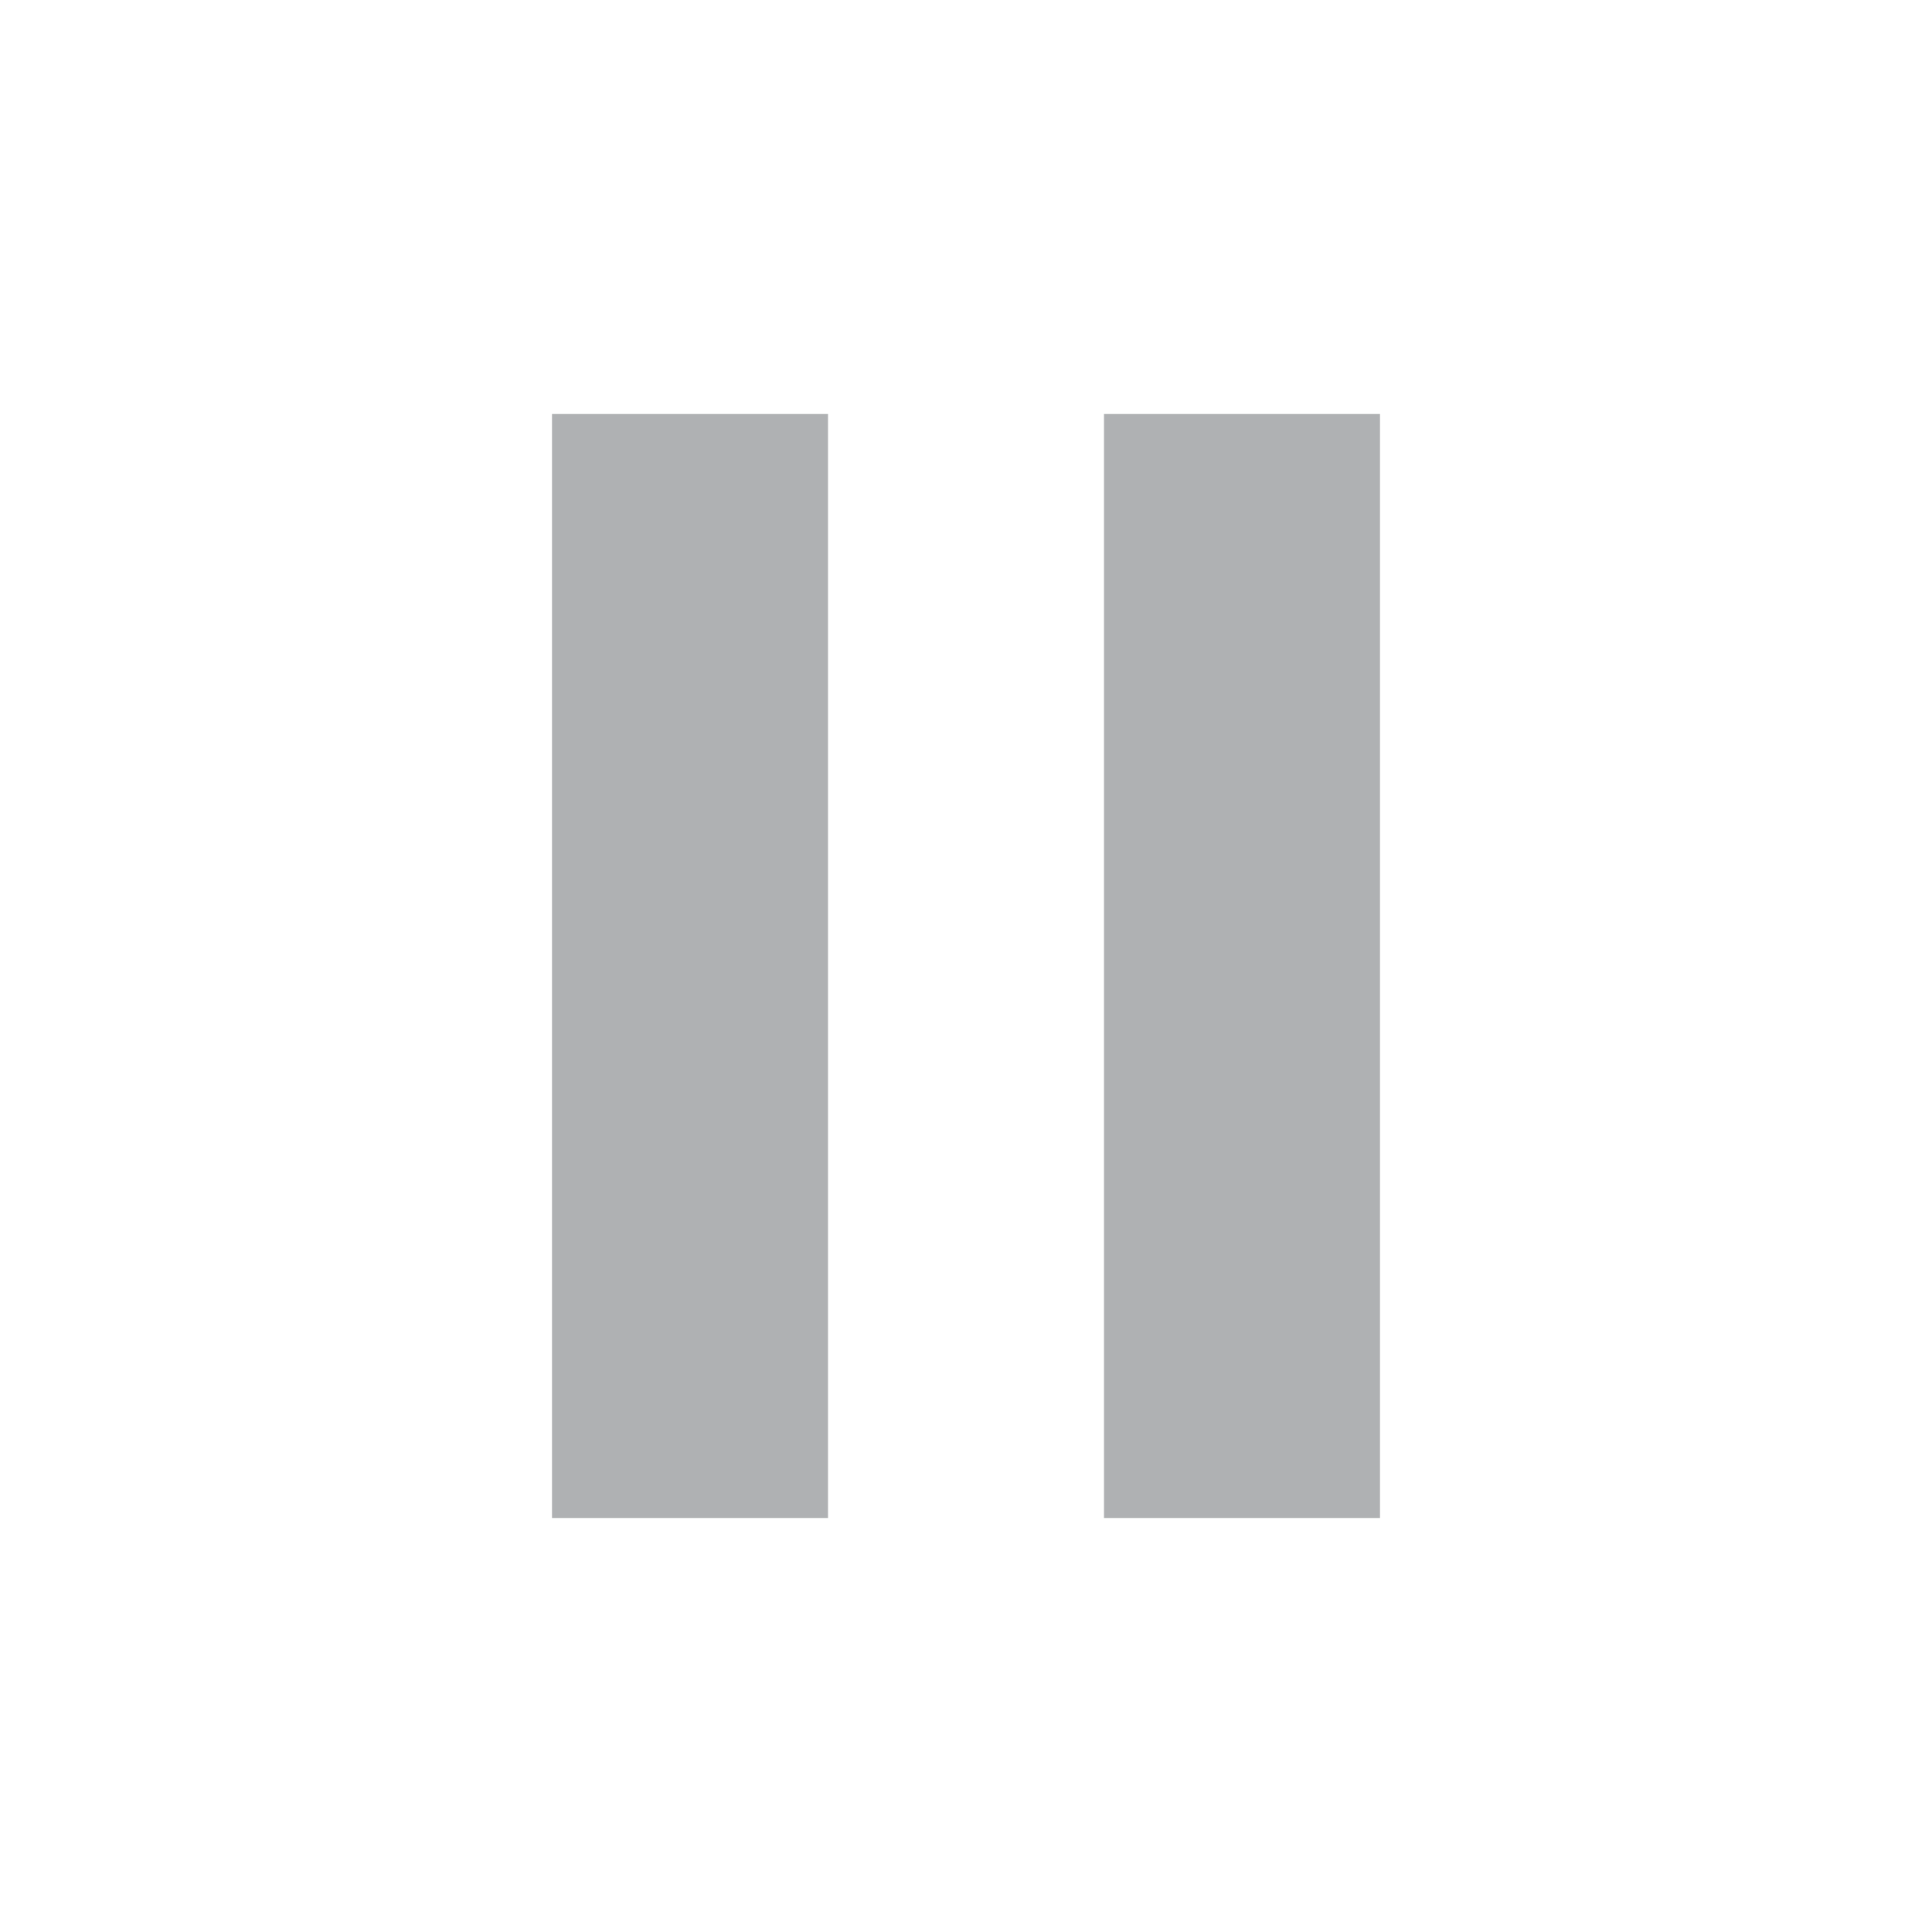
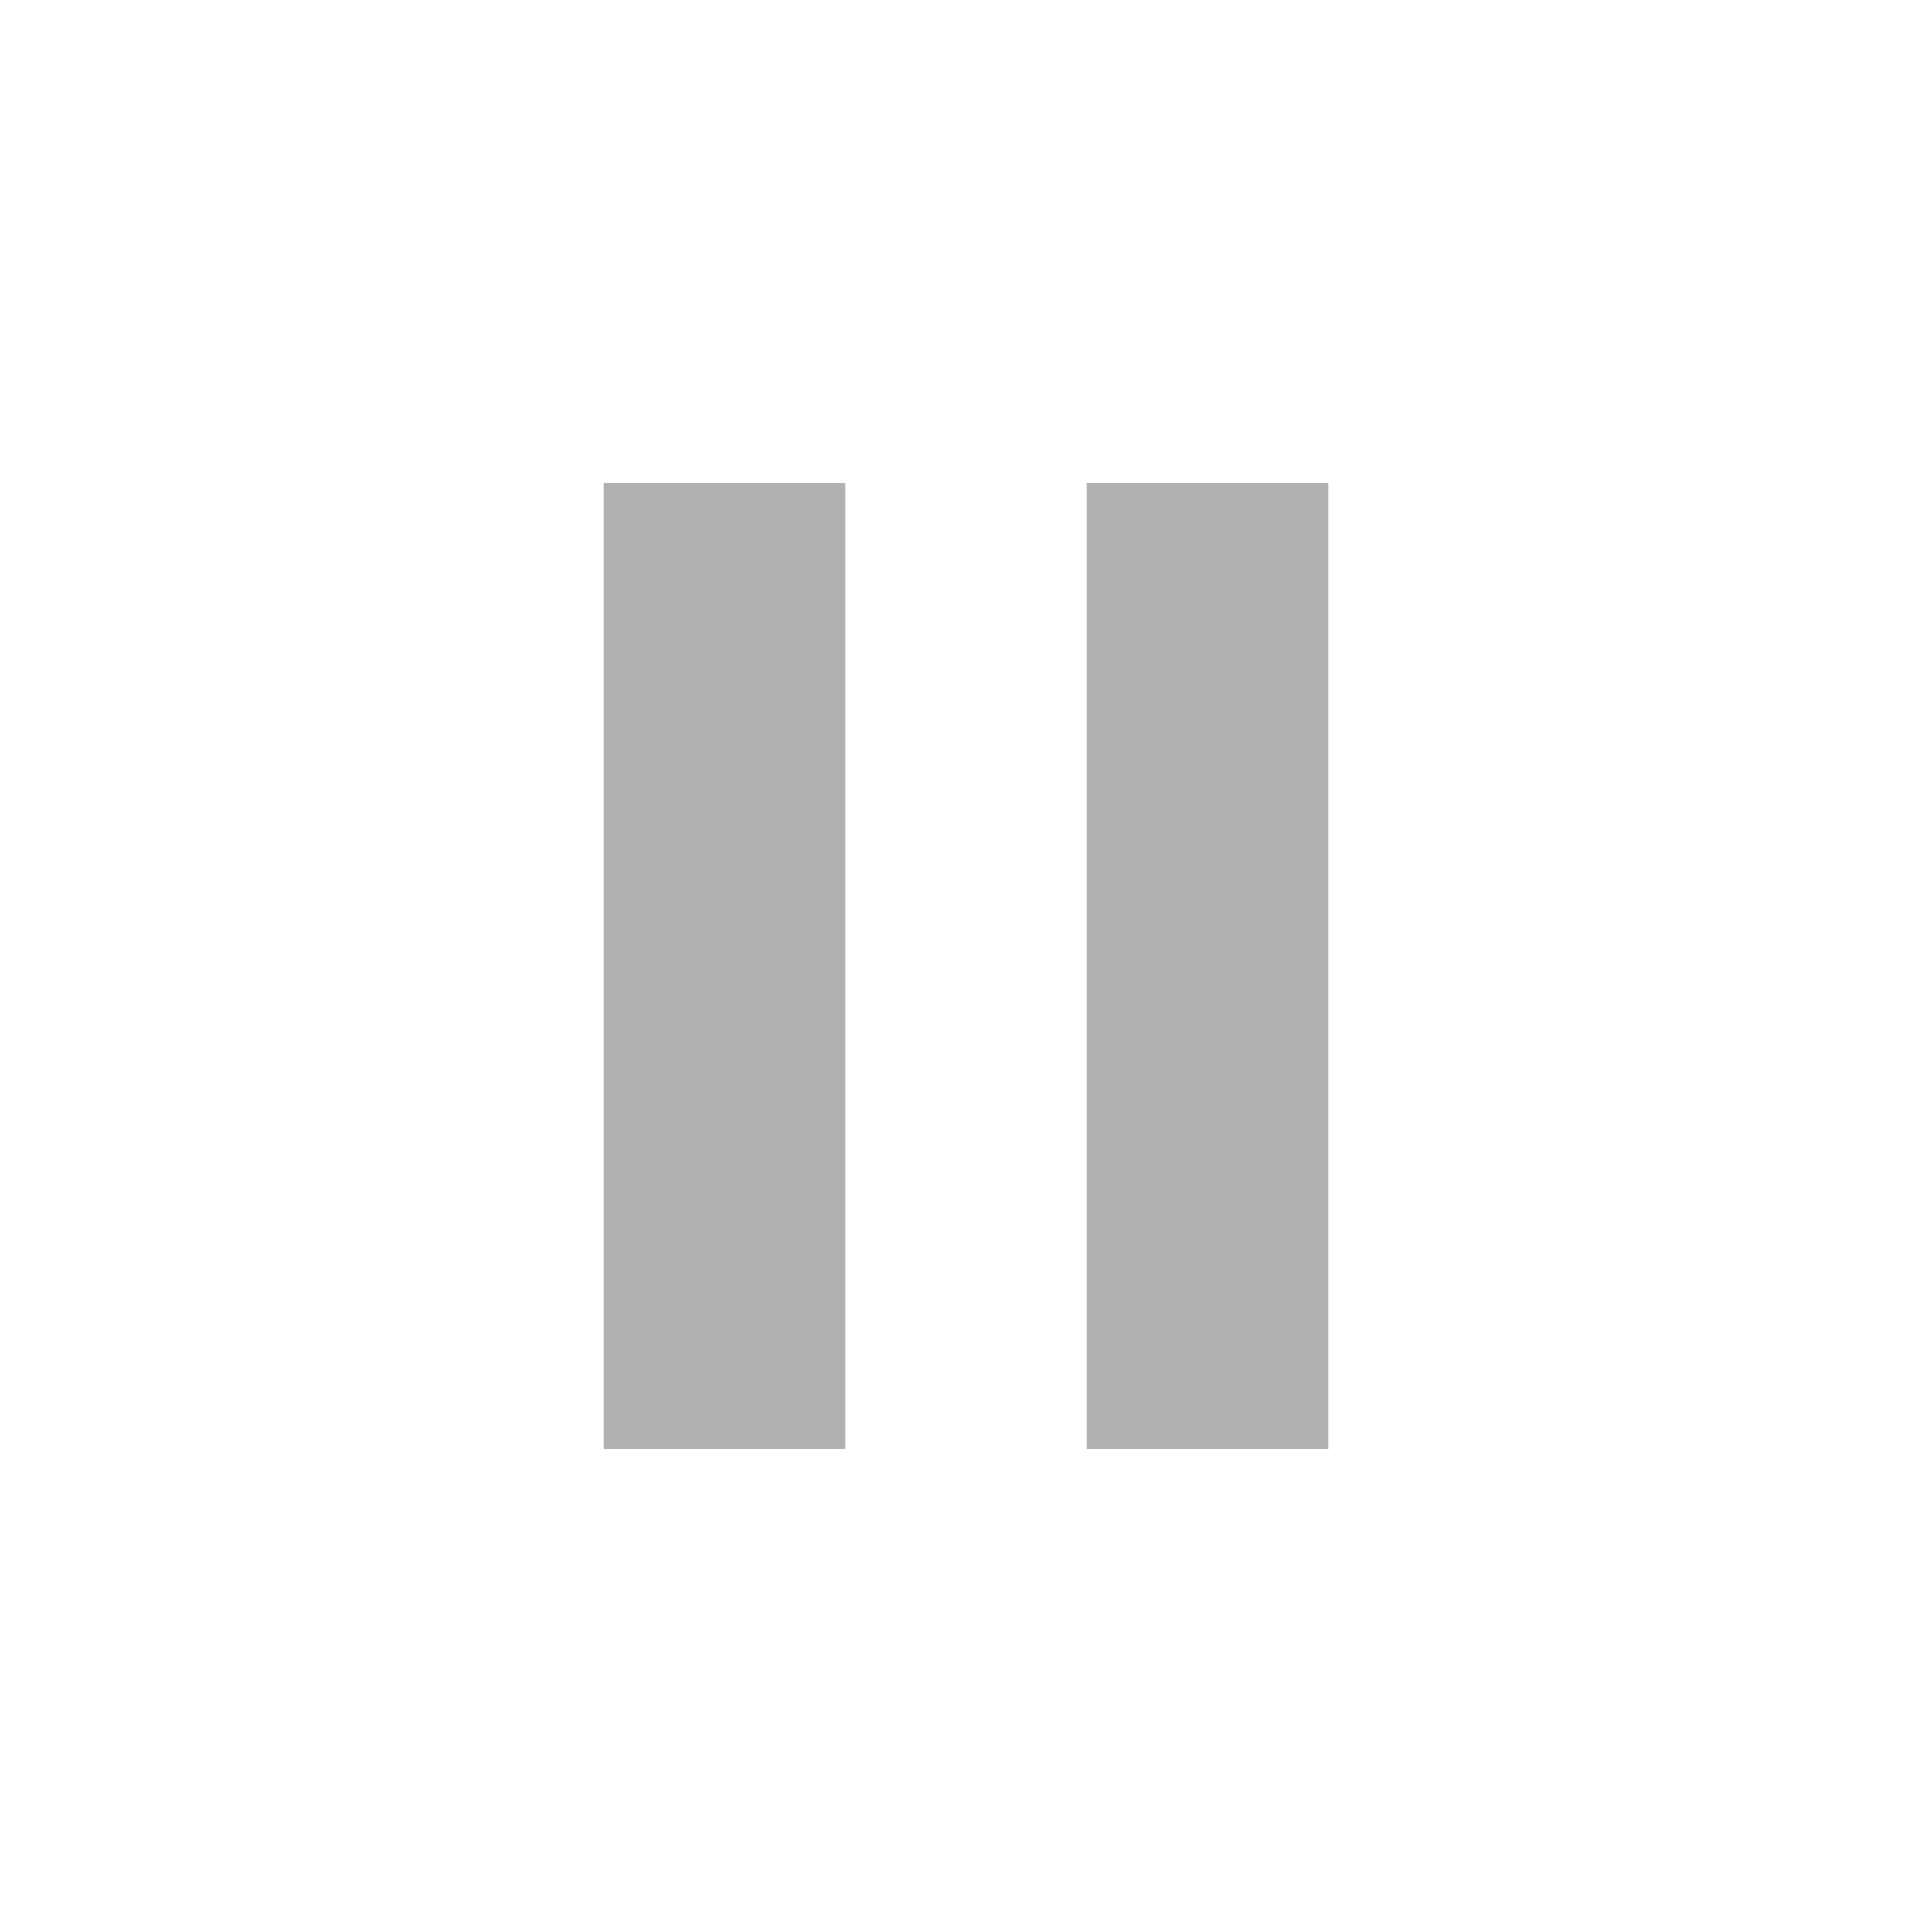
- <svg xmlns="http://www.w3.org/2000/svg" width="14" height="14" viewBox="0 0 14 14">
-   <g fill="none" fill-rule="evenodd">
-     <rect width="2" height="8" x="4" y="3" fill="#AFB1B3" />
-     <rect width="2" height="8" x="8" y="3" fill="#AFB1B3" />
+ <svg xmlns="http://www.w3.org/2000/svg" width="16" height="16" viewBox="0 0 16 16" fill="none">
+   <g id="idea/community/platform/icons/src/general/inspectionsPause_dark">
+     <rect id="Rectangle" x="5" y="4" width="2" height="8" fill="#AFB1B3" />
+     <rect id="Rectangle_2" x="9" y="4" width="2" height="8" fill="#AFB1B3" />
  </g>
</svg>
